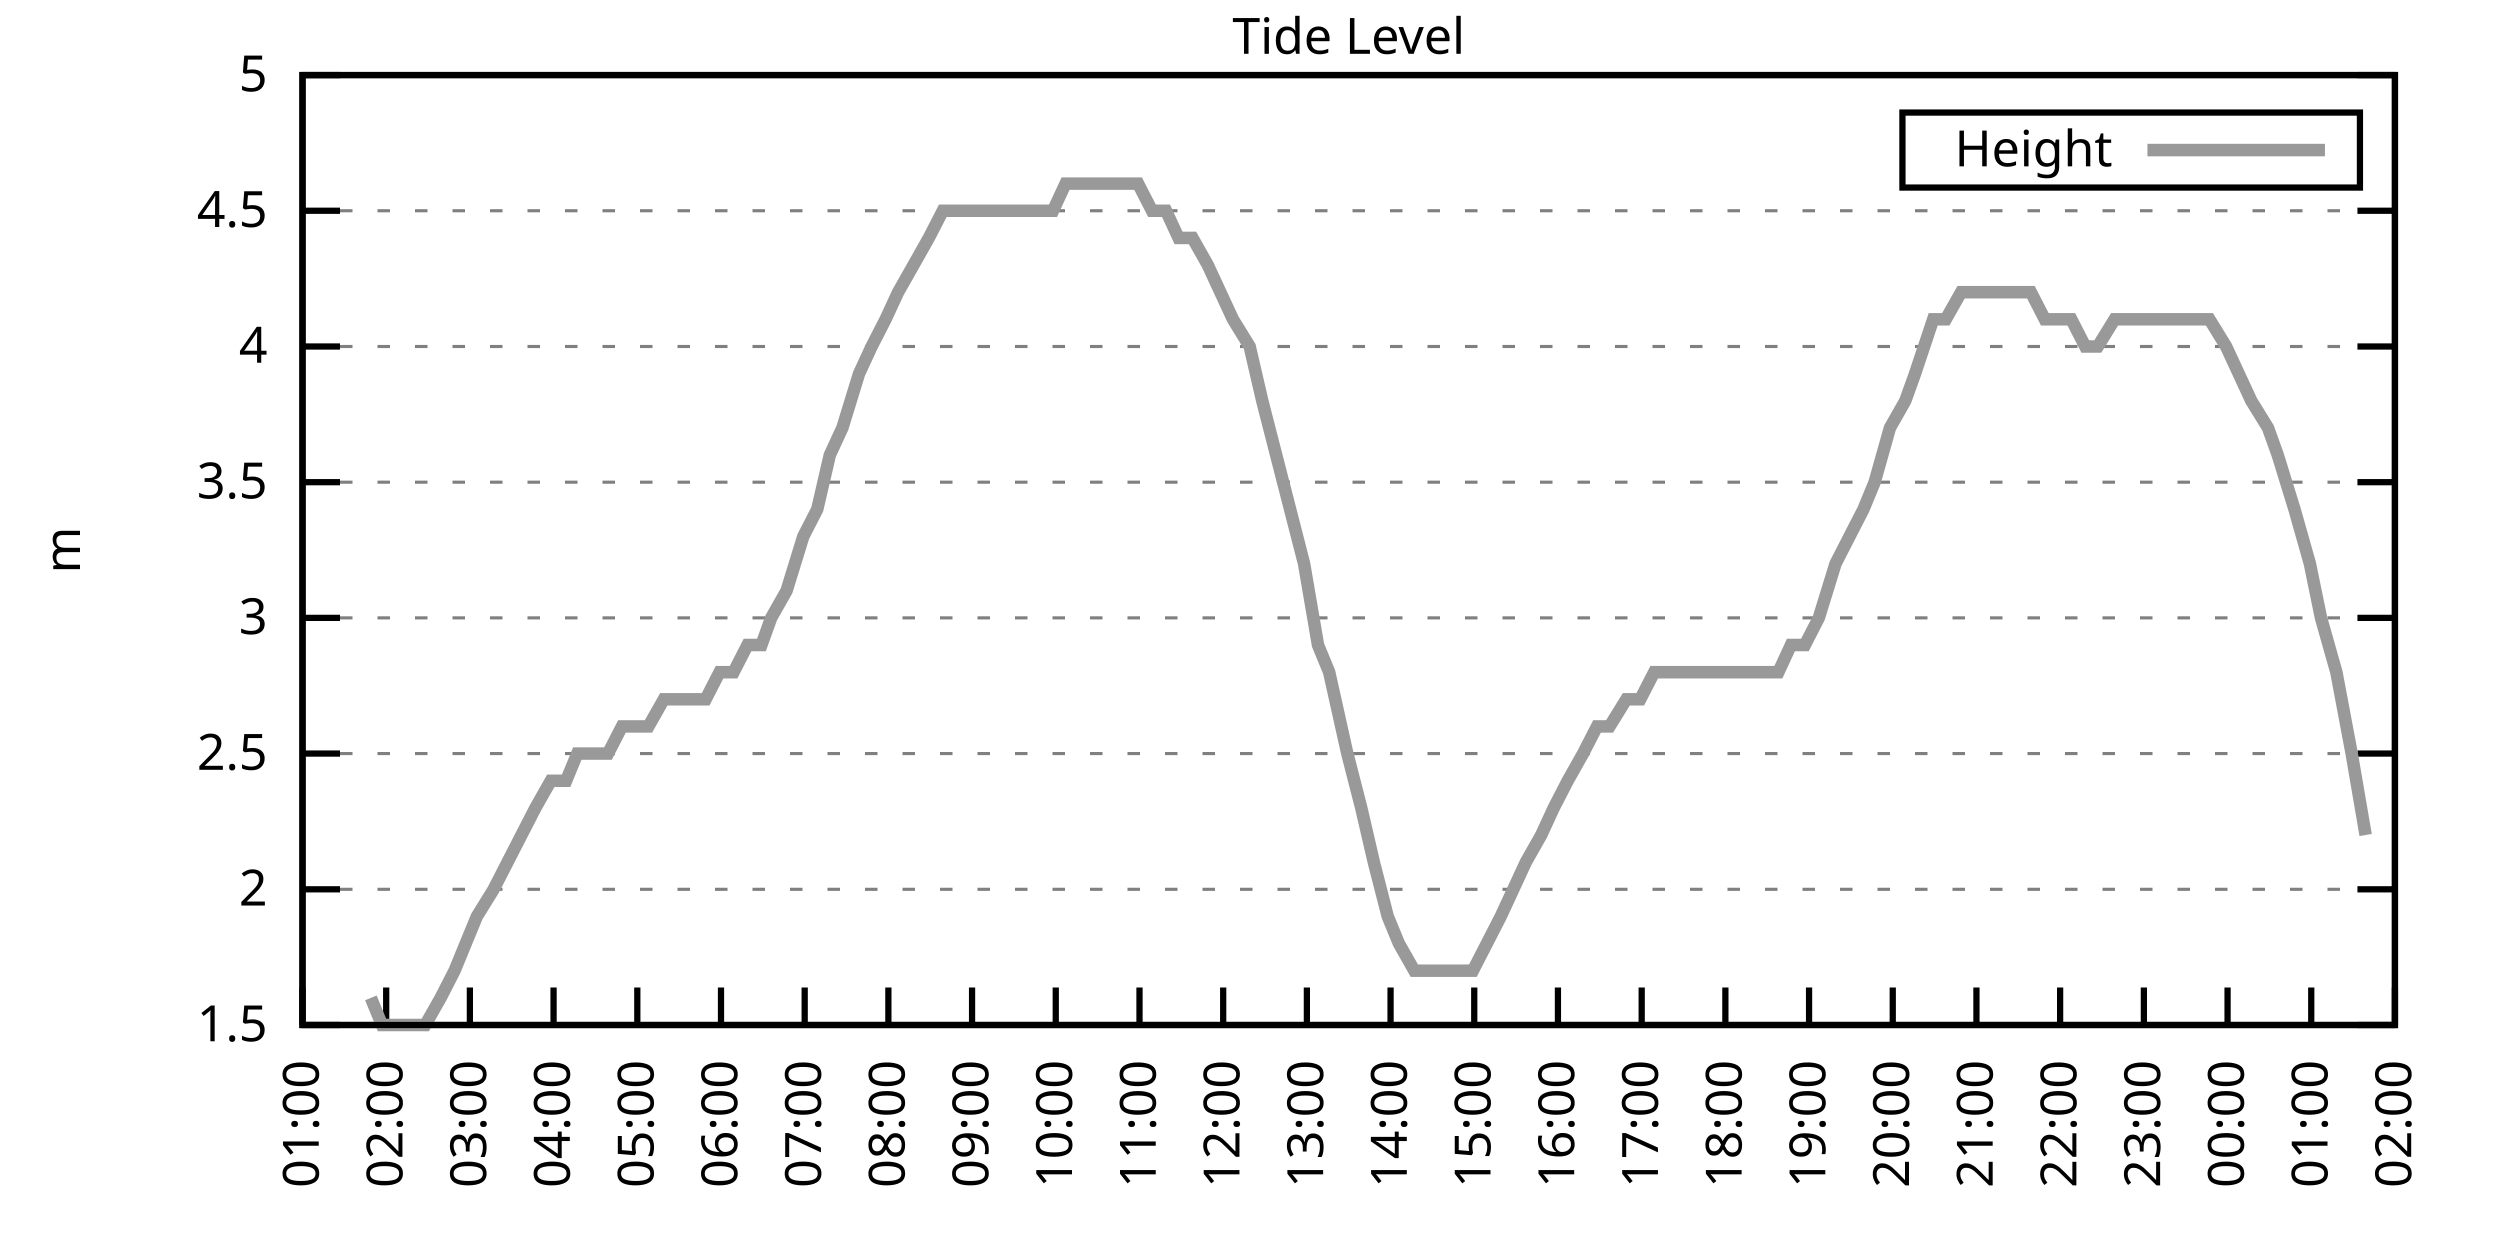
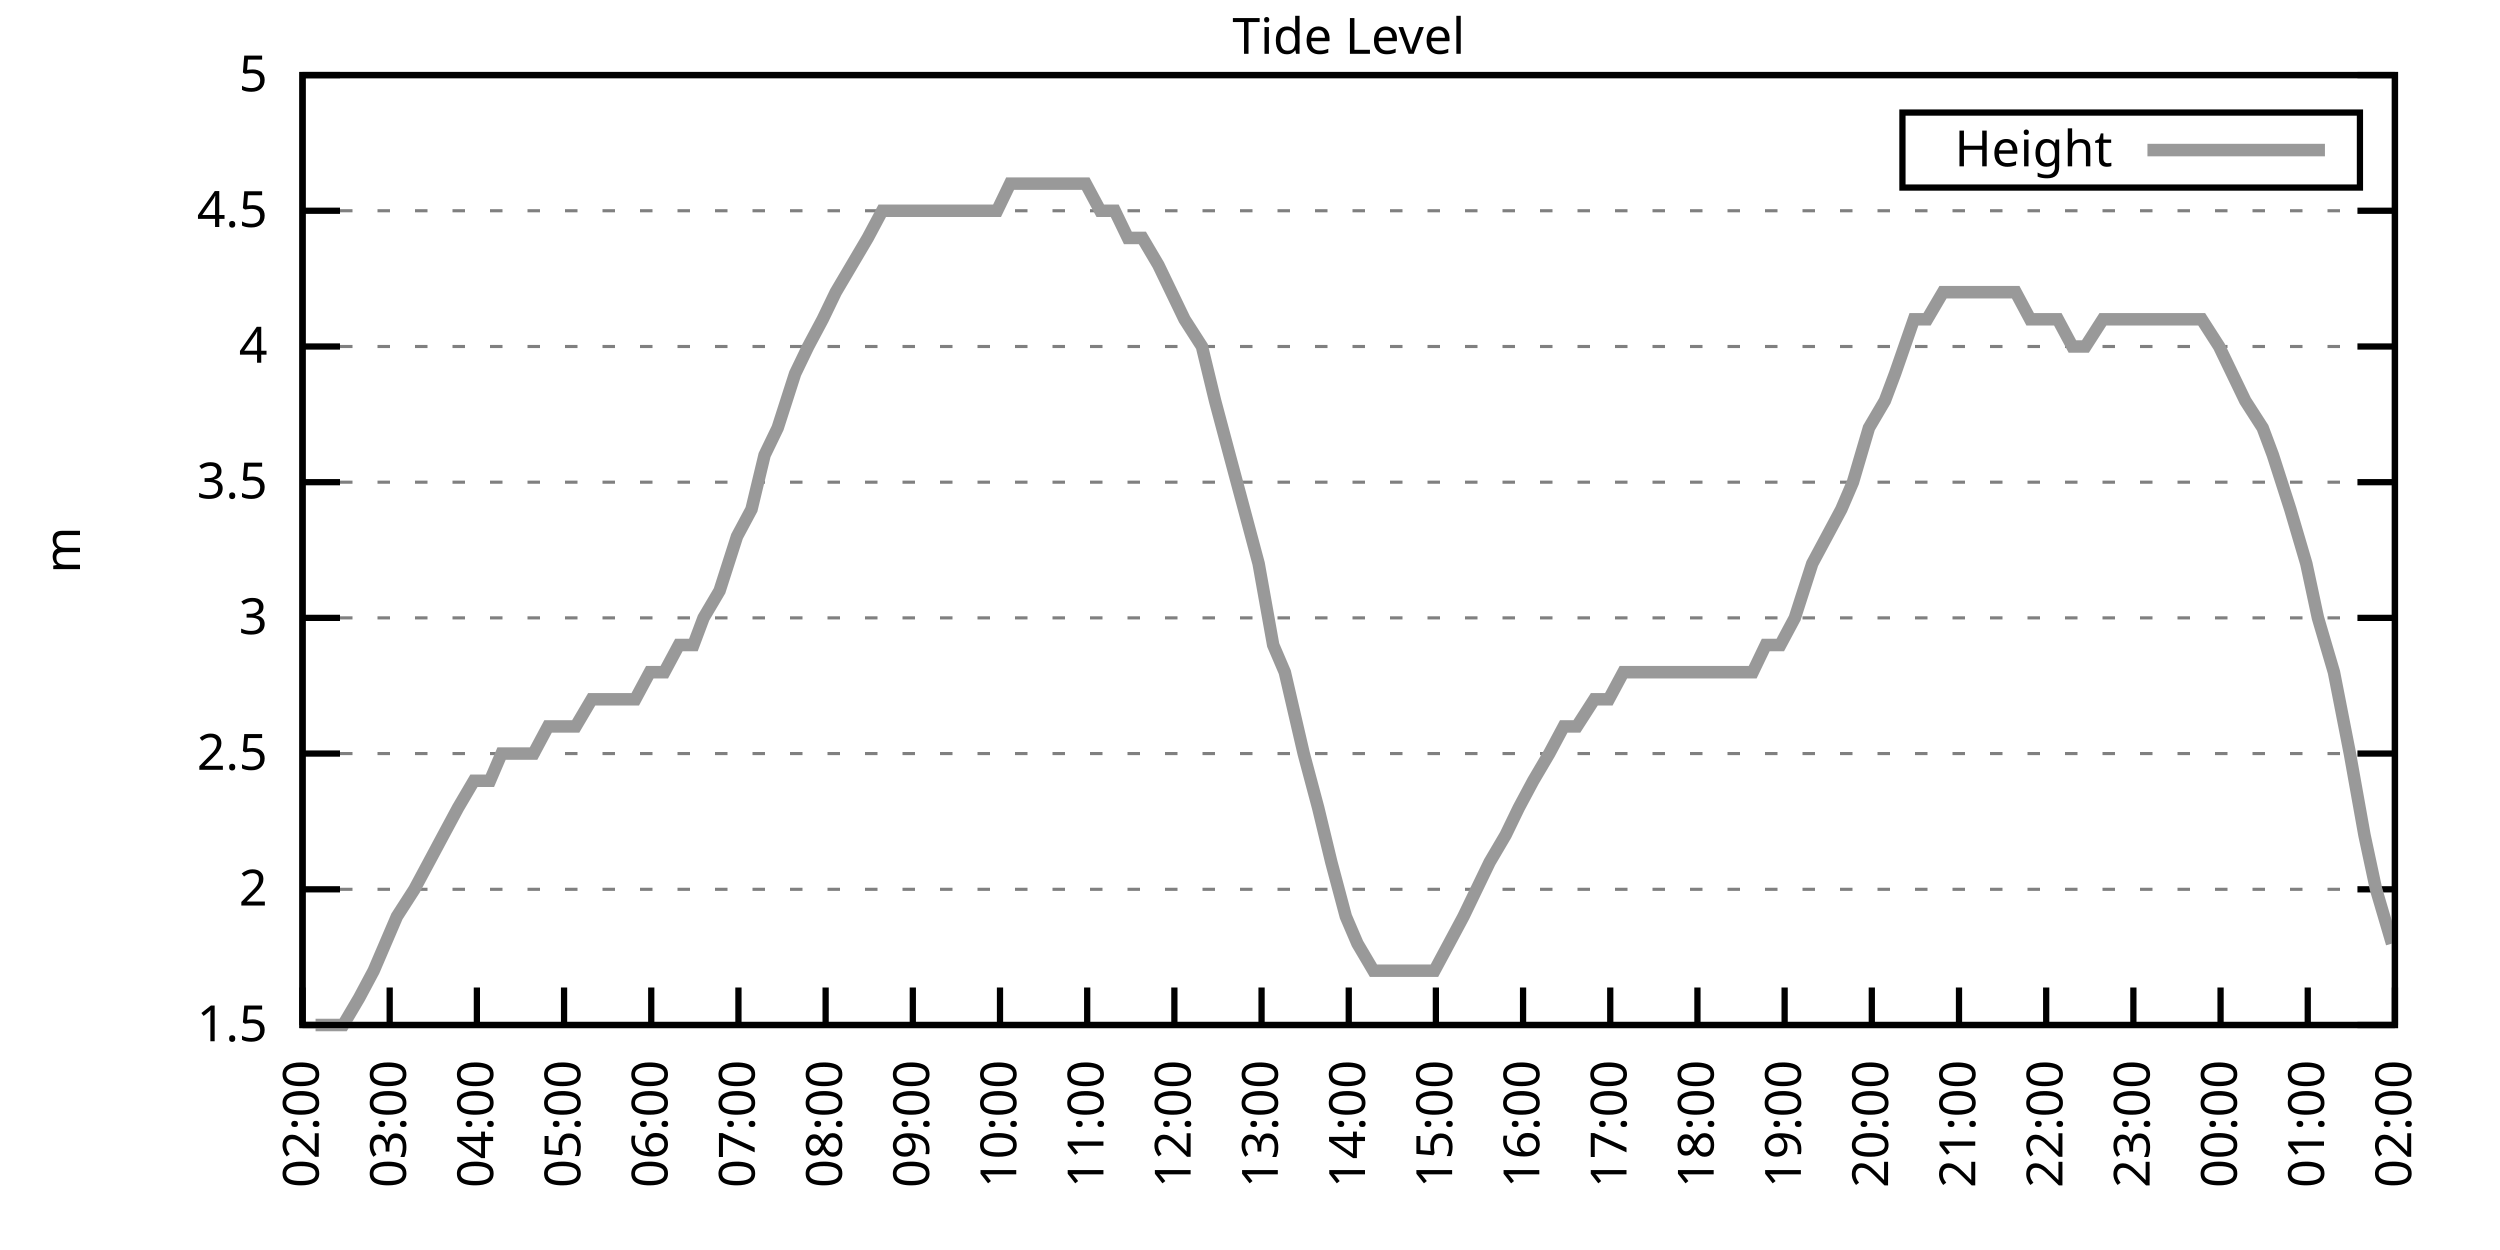
<svg xmlns="http://www.w3.org/2000/svg" xmlns:xlink="http://www.w3.org/1999/xlink" width="400" height="200" viewBox="0 0 400 200">
  <g id="gnuplot_canvas">
    <rect x="0" y="0" width="400" height="200" fill="none" />
    <defs>
      <circle id="gpDot" r="0.5" stroke-width="0.5" stroke="currentColor" />
      <path id="gpPt0" stroke-width="0.333" stroke="currentColor" d="M-1,0 h2 M0,-1 v2" />
      <path id="gpPt1" stroke-width="0.333" stroke="currentColor" d="M-1,-1 L1,1 M1,-1 L-1,1" />
      <path id="gpPt2" stroke-width="0.333" stroke="currentColor" d="M-1,0 L1,0 M0,-1 L0,1 M-1,-1 L1,1 M-1,1 L1,-1" />
      <rect id="gpPt3" stroke-width="0.333" stroke="currentColor" x="-1" y="-1" width="2" height="2" />
      <rect id="gpPt4" stroke-width="0.333" stroke="currentColor" fill="currentColor" x="-1" y="-1" width="2" height="2" />
      <circle id="gpPt5" stroke-width="0.333" stroke="currentColor" cx="0" cy="0" r="1" />
      <use xlink:href="#gpPt5" id="gpPt6" fill="currentColor" stroke="none" />
      <path id="gpPt7" stroke-width="0.333" stroke="currentColor" d="M0,-1.33 L-1.33,0.67 L1.33,0.67 z" />
      <use xlink:href="#gpPt7" id="gpPt8" fill="currentColor" stroke="none" />
      <use xlink:href="#gpPt7" id="gpPt9" stroke="currentColor" transform="rotate(180)" />
      <use xlink:href="#gpPt9" id="gpPt10" fill="currentColor" stroke="none" />
      <use xlink:href="#gpPt3" id="gpPt11" stroke="currentColor" transform="rotate(45)" />
      <use xlink:href="#gpPt11" id="gpPt12" fill="currentColor" stroke="none" />
      <path id="gpPt13" stroke-width="0.333" stroke="currentColor" d="M0,1.330 L1.265,0.411 L0.782,-1.067 L-0.782,-1.076 L-1.265,0.411 z" />
      <use xlink:href="#gpPt13" id="gpPt14" fill="currentColor" stroke="none" />
      <filter id="textbox" filterUnits="objectBoundingBox" x="0" y="0" height="1" width="1">
        <feFlood flood-color="white" flood-opacity="1" result="bgnd" />
        <feComposite in="SourceGraphic" in2="bgnd" operator="atop" />
      </filter>
      <filter id="greybox" filterUnits="objectBoundingBox" x="0" y="0" height="1" width="1">
        <feFlood flood-color="lightgrey" flood-opacity="1" result="grey" />
        <feComposite in="SourceGraphic" in2="grey" operator="atop" />
      </filter>
    </defs>
    <g fill="none" color="white" stroke="currentColor" stroke-width="1.00" stroke-linecap="butt" stroke-linejoin="miter">
</g>
    <g fill="none" color="black" stroke="currentColor" stroke-width="1.00" stroke-linecap="butt" stroke-linejoin="miter">
      <g stroke="none" shape-rendering="crispEdges">
        <polygon fill="rgb(255, 255, 255)" points="48.40,164.00 383.18,164.00 383.18,12.02 48.40,12.02 " />
      </g>
    </g>
    <g fill="none" color="black" stroke="currentColor" stroke-width="1.00" stroke-linecap="butt" stroke-linejoin="miter">
</g>
    <g fill="none" color="black" stroke="black" stroke-width="0.50" stroke-linecap="butt" stroke-linejoin="miter">
</g>
    <g fill="none" color="gray" stroke="currentColor" stroke-width="0.50" stroke-linecap="butt" stroke-linejoin="miter">
      <path stroke="gray" stroke-dasharray="2,4" class="gridline" d="M48.40,164.00 L383.19,164.00  " />
    </g>
    <g fill="none" color="gray" stroke="gray" stroke-width="1.00" stroke-linecap="butt" stroke-linejoin="miter">
</g>
    <g fill="none" color="black" stroke="currentColor" stroke-width="1.00" stroke-linecap="butt" stroke-linejoin="miter">
      <path stroke="black" d="M48.40,164.00 L54.40,164.00 M383.19,164.00 L377.19,164.00  " />
      <g transform="translate(42.80,166.60)" stroke="none" fill="black" font-family="Sans" font-size="8.00" text-anchor="end">
        <text>
          <tspan font-family="Sans"> 1.5</tspan>
        </text>
      </g>
    </g>
    <g fill="none" color="black" stroke="currentColor" stroke-width="1.00" stroke-linecap="butt" stroke-linejoin="miter">
</g>
    <g fill="none" color="black" stroke="black" stroke-width="0.50" stroke-linecap="butt" stroke-linejoin="miter">
</g>
    <g fill="none" color="gray" stroke="currentColor" stroke-width="0.50" stroke-linecap="butt" stroke-linejoin="miter">
      <path stroke="gray" stroke-dasharray="2,4" class="gridline" d="M48.40,142.29 L383.19,142.29  " />
    </g>
    <g fill="none" color="gray" stroke="gray" stroke-width="1.00" stroke-linecap="butt" stroke-linejoin="miter">
</g>
    <g fill="none" color="black" stroke="currentColor" stroke-width="1.00" stroke-linecap="butt" stroke-linejoin="miter">
      <path stroke="black" d="M48.40,142.29 L54.40,142.29 M383.19,142.29 L377.19,142.29  " />
      <g transform="translate(42.80,144.89)" stroke="none" fill="black" font-family="Sans" font-size="8.00" text-anchor="end">
        <text>
          <tspan font-family="Sans"> 2</tspan>
        </text>
      </g>
    </g>
    <g fill="none" color="black" stroke="currentColor" stroke-width="1.00" stroke-linecap="butt" stroke-linejoin="miter">
</g>
    <g fill="none" color="black" stroke="black" stroke-width="0.50" stroke-linecap="butt" stroke-linejoin="miter">
</g>
    <g fill="none" color="gray" stroke="currentColor" stroke-width="0.50" stroke-linecap="butt" stroke-linejoin="miter">
      <path stroke="gray" stroke-dasharray="2,4" class="gridline" d="M48.40,120.57 L383.19,120.57  " />
    </g>
    <g fill="none" color="gray" stroke="gray" stroke-width="1.00" stroke-linecap="butt" stroke-linejoin="miter">
</g>
    <g fill="none" color="black" stroke="currentColor" stroke-width="1.00" stroke-linecap="butt" stroke-linejoin="miter">
      <path stroke="black" d="M48.40,120.57 L54.40,120.57 M383.19,120.57 L377.19,120.57  " />
      <g transform="translate(42.80,123.17)" stroke="none" fill="black" font-family="Sans" font-size="8.00" text-anchor="end">
        <text>
          <tspan font-family="Sans"> 2.5</tspan>
        </text>
      </g>
    </g>
    <g fill="none" color="black" stroke="currentColor" stroke-width="1.00" stroke-linecap="butt" stroke-linejoin="miter">
</g>
    <g fill="none" color="black" stroke="black" stroke-width="0.50" stroke-linecap="butt" stroke-linejoin="miter">
</g>
    <g fill="none" color="gray" stroke="currentColor" stroke-width="0.50" stroke-linecap="butt" stroke-linejoin="miter">
      <path stroke="gray" stroke-dasharray="2,4" class="gridline" d="M48.40,98.86 L383.19,98.86  " />
    </g>
    <g fill="none" color="gray" stroke="gray" stroke-width="1.00" stroke-linecap="butt" stroke-linejoin="miter">
</g>
    <g fill="none" color="black" stroke="currentColor" stroke-width="1.00" stroke-linecap="butt" stroke-linejoin="miter">
      <path stroke="black" d="M48.40,98.86 L54.40,98.86 M383.19,98.86 L377.19,98.86  " />
      <g transform="translate(42.80,101.46)" stroke="none" fill="black" font-family="Sans" font-size="8.00" text-anchor="end">
        <text>
          <tspan font-family="Sans"> 3</tspan>
        </text>
      </g>
    </g>
    <g fill="none" color="black" stroke="currentColor" stroke-width="1.00" stroke-linecap="butt" stroke-linejoin="miter">
</g>
    <g fill="none" color="black" stroke="black" stroke-width="0.50" stroke-linecap="butt" stroke-linejoin="miter">
</g>
    <g fill="none" color="gray" stroke="currentColor" stroke-width="0.50" stroke-linecap="butt" stroke-linejoin="miter">
      <path stroke="gray" stroke-dasharray="2,4" class="gridline" d="M48.40,77.15 L383.19,77.15  " />
    </g>
    <g fill="none" color="gray" stroke="gray" stroke-width="1.00" stroke-linecap="butt" stroke-linejoin="miter">
</g>
    <g fill="none" color="black" stroke="currentColor" stroke-width="1.00" stroke-linecap="butt" stroke-linejoin="miter">
      <path stroke="black" d="M48.40,77.15 L54.40,77.15 M383.19,77.15 L377.19,77.15  " />
      <g transform="translate(42.80,79.75)" stroke="none" fill="black" font-family="Sans" font-size="8.00" text-anchor="end">
        <text>
          <tspan font-family="Sans"> 3.5</tspan>
        </text>
      </g>
    </g>
    <g fill="none" color="black" stroke="currentColor" stroke-width="1.00" stroke-linecap="butt" stroke-linejoin="miter">
</g>
    <g fill="none" color="black" stroke="black" stroke-width="0.50" stroke-linecap="butt" stroke-linejoin="miter">
</g>
    <g fill="none" color="gray" stroke="currentColor" stroke-width="0.50" stroke-linecap="butt" stroke-linejoin="miter">
      <path stroke="gray" stroke-dasharray="2,4" class="gridline" d="M48.40,55.44 L383.19,55.44  " />
    </g>
    <g fill="none" color="gray" stroke="gray" stroke-width="1.00" stroke-linecap="butt" stroke-linejoin="miter">
</g>
    <g fill="none" color="black" stroke="currentColor" stroke-width="1.00" stroke-linecap="butt" stroke-linejoin="miter">
      <path stroke="black" d="M48.40,55.44 L54.40,55.44 M383.19,55.44 L377.19,55.44  " />
      <g transform="translate(42.80,58.04)" stroke="none" fill="black" font-family="Sans" font-size="8.00" text-anchor="end">
        <text>
          <tspan font-family="Sans"> 4</tspan>
        </text>
      </g>
    </g>
    <g fill="none" color="black" stroke="currentColor" stroke-width="1.00" stroke-linecap="butt" stroke-linejoin="miter">
</g>
    <g fill="none" color="black" stroke="black" stroke-width="0.50" stroke-linecap="butt" stroke-linejoin="miter">
</g>
    <g fill="none" color="gray" stroke="currentColor" stroke-width="0.50" stroke-linecap="butt" stroke-linejoin="miter">
      <path stroke="gray" stroke-dasharray="2,4" class="gridline" d="M48.40,33.72 L383.19,33.72  " />
    </g>
    <g fill="none" color="gray" stroke="gray" stroke-width="1.00" stroke-linecap="butt" stroke-linejoin="miter">
</g>
    <g fill="none" color="black" stroke="currentColor" stroke-width="1.00" stroke-linecap="butt" stroke-linejoin="miter">
      <path stroke="black" d="M48.40,33.72 L54.40,33.72 M383.19,33.72 L377.19,33.72  " />
      <g transform="translate(42.80,36.32)" stroke="none" fill="black" font-family="Sans" font-size="8.00" text-anchor="end">
        <text>
          <tspan font-family="Sans"> 4.5</tspan>
        </text>
      </g>
    </g>
    <g fill="none" color="black" stroke="currentColor" stroke-width="1.00" stroke-linecap="butt" stroke-linejoin="miter">
</g>
    <g fill="none" color="black" stroke="black" stroke-width="0.50" stroke-linecap="butt" stroke-linejoin="miter">
</g>
    <g fill="none" color="gray" stroke="currentColor" stroke-width="0.50" stroke-linecap="butt" stroke-linejoin="miter">
      <path stroke="gray" stroke-dasharray="2,4" class="gridline" d="M48.40,12.01 L383.19,12.01  " />
    </g>
    <g fill="none" color="gray" stroke="gray" stroke-width="1.00" stroke-linecap="butt" stroke-linejoin="miter">
</g>
    <g fill="none" color="black" stroke="currentColor" stroke-width="1.00" stroke-linecap="butt" stroke-linejoin="miter">
      <path stroke="black" d="M48.40,12.01 L54.40,12.01 M383.19,12.01 L377.19,12.01  " />
      <g transform="translate(42.80,14.61)" stroke="none" fill="black" font-family="Sans" font-size="8.00" text-anchor="end">
        <text>
          <tspan font-family="Sans"> 5</tspan>
        </text>
      </g>
    </g>
    <g fill="none" color="black" stroke="currentColor" stroke-width="1.00" stroke-linecap="butt" stroke-linejoin="miter">
      <path stroke="black" d="M48.40,164.00 L48.40,158.00  " />
      <g transform="translate(51.00,169.60) rotate(270.00)" stroke="none" fill="black" font-family="Sans" font-size="8.00" text-anchor="end">
        <text>
-           <tspan font-family="Sans">01:00</tspan>
-         </text>
-       </g>
-     </g>
-     <g fill="none" color="black" stroke="currentColor" stroke-width="1.00" stroke-linecap="butt" stroke-linejoin="miter">
-       <path stroke="black" d="M61.79,164.00 L61.79,158.00  " />
-       <g transform="translate(64.39,169.60) rotate(270.00)" stroke="none" fill="black" font-family="Sans" font-size="8.00" text-anchor="end">
-         <text>
          <tspan font-family="Sans">02:00</tspan>
        </text>
      </g>
    </g>
    <g fill="none" color="black" stroke="currentColor" stroke-width="1.00" stroke-linecap="butt" stroke-linejoin="miter">
-       <path stroke="black" d="M75.18,164.00 L75.18,158.00  " />
-       <g transform="translate(77.78,169.60) rotate(270.00)" stroke="none" fill="black" font-family="Sans" font-size="8.00" text-anchor="end">
+       <path stroke="black" d="M62.35,164.00 L62.35,158.00  " />
+       <g transform="translate(64.95,169.60) rotate(270.00)" stroke="none" fill="black" font-family="Sans" font-size="8.00" text-anchor="end">
        <text>
          <tspan font-family="Sans">03:00</tspan>
        </text>
      </g>
    </g>
    <g fill="none" color="black" stroke="currentColor" stroke-width="1.00" stroke-linecap="butt" stroke-linejoin="miter">
-       <path stroke="black" d="M88.57,164.00 L88.57,158.00  " />
-       <g transform="translate(91.17,169.60) rotate(270.00)" stroke="none" fill="black" font-family="Sans" font-size="8.00" text-anchor="end">
+       <path stroke="black" d="M76.30,164.00 L76.30,158.00  " />
+       <g transform="translate(78.90,169.60) rotate(270.00)" stroke="none" fill="black" font-family="Sans" font-size="8.00" text-anchor="end">
        <text>
          <tspan font-family="Sans">04:00</tspan>
        </text>
      </g>
    </g>
    <g fill="none" color="black" stroke="currentColor" stroke-width="1.00" stroke-linecap="butt" stroke-linejoin="miter">
-       <path stroke="black" d="M101.97,164.00 L101.97,158.00  " />
-       <g transform="translate(104.57,169.60) rotate(270.00)" stroke="none" fill="black" font-family="Sans" font-size="8.00" text-anchor="end">
+       <path stroke="black" d="M90.25,164.00 L90.25,158.00  " />
+       <g transform="translate(92.85,169.60) rotate(270.00)" stroke="none" fill="black" font-family="Sans" font-size="8.00" text-anchor="end">
        <text>
          <tspan font-family="Sans">05:00</tspan>
        </text>
      </g>
    </g>
    <g fill="none" color="black" stroke="currentColor" stroke-width="1.00" stroke-linecap="butt" stroke-linejoin="miter">
-       <path stroke="black" d="M115.36,164.00 L115.36,158.00  " />
-       <g transform="translate(117.96,169.60) rotate(270.00)" stroke="none" fill="black" font-family="Sans" font-size="8.00" text-anchor="end">
+       <path stroke="black" d="M104.20,164.00 L104.20,158.00  " />
+       <g transform="translate(106.80,169.60) rotate(270.00)" stroke="none" fill="black" font-family="Sans" font-size="8.00" text-anchor="end">
        <text>
          <tspan font-family="Sans">06:00</tspan>
        </text>
      </g>
    </g>
    <g fill="none" color="black" stroke="currentColor" stroke-width="1.00" stroke-linecap="butt" stroke-linejoin="miter">
-       <path stroke="black" d="M128.75,164.00 L128.75,158.00  " />
-       <g transform="translate(131.35,169.60) rotate(270.00)" stroke="none" fill="black" font-family="Sans" font-size="8.00" text-anchor="end">
+       <path stroke="black" d="M118.15,164.00 L118.15,158.00  " />
+       <g transform="translate(120.75,169.60) rotate(270.00)" stroke="none" fill="black" font-family="Sans" font-size="8.00" text-anchor="end">
        <text>
          <tspan font-family="Sans">07:00</tspan>
        </text>
      </g>
    </g>
    <g fill="none" color="black" stroke="currentColor" stroke-width="1.00" stroke-linecap="butt" stroke-linejoin="miter">
-       <path stroke="black" d="M142.14,164.00 L142.14,158.00  " />
-       <g transform="translate(144.74,169.60) rotate(270.00)" stroke="none" fill="black" font-family="Sans" font-size="8.00" text-anchor="end">
+       <path stroke="black" d="M132.10,164.00 L132.10,158.00  " />
+       <g transform="translate(134.70,169.60) rotate(270.00)" stroke="none" fill="black" font-family="Sans" font-size="8.00" text-anchor="end">
        <text>
          <tspan font-family="Sans">08:00</tspan>
        </text>
      </g>
    </g>
    <g fill="none" color="black" stroke="currentColor" stroke-width="1.00" stroke-linecap="butt" stroke-linejoin="miter">
-       <path stroke="black" d="M155.53,164.00 L155.53,158.00  " />
-       <g transform="translate(158.13,169.60) rotate(270.00)" stroke="none" fill="black" font-family="Sans" font-size="8.00" text-anchor="end">
+       <path stroke="black" d="M146.05,164.00 L146.05,158.00  " />
+       <g transform="translate(148.65,169.60) rotate(270.00)" stroke="none" fill="black" font-family="Sans" font-size="8.00" text-anchor="end">
        <text>
          <tspan font-family="Sans">09:00</tspan>
        </text>
      </g>
    </g>
    <g fill="none" color="black" stroke="currentColor" stroke-width="1.00" stroke-linecap="butt" stroke-linejoin="miter">
-       <path stroke="black" d="M168.92,164.00 L168.92,158.00  " />
-       <g transform="translate(171.52,169.60) rotate(270.00)" stroke="none" fill="black" font-family="Sans" font-size="8.00" text-anchor="end">
+       <path stroke="black" d="M160.00,164.00 L160.00,158.00  " />
+       <g transform="translate(162.60,169.60) rotate(270.00)" stroke="none" fill="black" font-family="Sans" font-size="8.00" text-anchor="end">
        <text>
          <tspan font-family="Sans">10:00</tspan>
        </text>
      </g>
    </g>
    <g fill="none" color="black" stroke="currentColor" stroke-width="1.00" stroke-linecap="butt" stroke-linejoin="miter">
-       <path stroke="black" d="M182.32,164.00 L182.32,158.00  " />
-       <g transform="translate(184.92,169.60) rotate(270.00)" stroke="none" fill="black" font-family="Sans" font-size="8.00" text-anchor="end">
+       <path stroke="black" d="M173.95,164.00 L173.95,158.00  " />
+       <g transform="translate(176.55,169.60) rotate(270.00)" stroke="none" fill="black" font-family="Sans" font-size="8.00" text-anchor="end">
        <text>
          <tspan font-family="Sans">11:00</tspan>
        </text>
      </g>
    </g>
    <g fill="none" color="black" stroke="currentColor" stroke-width="1.00" stroke-linecap="butt" stroke-linejoin="miter">
-       <path stroke="black" d="M195.71,164.00 L195.71,158.00  " />
-       <g transform="translate(198.31,169.60) rotate(270.00)" stroke="none" fill="black" font-family="Sans" font-size="8.00" text-anchor="end">
+       <path stroke="black" d="M187.90,164.00 L187.90,158.00  " />
+       <g transform="translate(190.50,169.60) rotate(270.00)" stroke="none" fill="black" font-family="Sans" font-size="8.00" text-anchor="end">
        <text>
          <tspan font-family="Sans">12:00</tspan>
        </text>
      </g>
    </g>
    <g fill="none" color="black" stroke="currentColor" stroke-width="1.00" stroke-linecap="butt" stroke-linejoin="miter">
-       <path stroke="black" d="M209.10,164.00 L209.10,158.00  " />
-       <g transform="translate(211.70,169.60) rotate(270.00)" stroke="none" fill="black" font-family="Sans" font-size="8.00" text-anchor="end">
+       <path stroke="black" d="M201.85,164.00 L201.85,158.00  " />
+       <g transform="translate(204.45,169.60) rotate(270.00)" stroke="none" fill="black" font-family="Sans" font-size="8.00" text-anchor="end">
        <text>
          <tspan font-family="Sans">13:00</tspan>
        </text>
      </g>
    </g>
    <g fill="none" color="black" stroke="currentColor" stroke-width="1.00" stroke-linecap="butt" stroke-linejoin="miter">
-       <path stroke="black" d="M222.49,164.00 L222.49,158.00  " />
-       <g transform="translate(225.09,169.60) rotate(270.00)" stroke="none" fill="black" font-family="Sans" font-size="8.00" text-anchor="end">
+       <path stroke="black" d="M215.80,164.00 L215.80,158.00  " />
+       <g transform="translate(218.40,169.60) rotate(270.00)" stroke="none" fill="black" font-family="Sans" font-size="8.00" text-anchor="end">
        <text>
          <tspan font-family="Sans">14:00</tspan>
        </text>
      </g>
    </g>
    <g fill="none" color="black" stroke="currentColor" stroke-width="1.00" stroke-linecap="butt" stroke-linejoin="miter">
-       <path stroke="black" d="M235.88,164.00 L235.88,158.00  " />
-       <g transform="translate(238.48,169.60) rotate(270.00)" stroke="none" fill="black" font-family="Sans" font-size="8.00" text-anchor="end">
+       <path stroke="black" d="M229.74,164.00 L229.74,158.00  " />
+       <g transform="translate(232.34,169.60) rotate(270.00)" stroke="none" fill="black" font-family="Sans" font-size="8.00" text-anchor="end">
        <text>
          <tspan font-family="Sans">15:00</tspan>
        </text>
      </g>
    </g>
    <g fill="none" color="black" stroke="currentColor" stroke-width="1.00" stroke-linecap="butt" stroke-linejoin="miter">
-       <path stroke="black" d="M249.27,164.00 L249.27,158.00  " />
-       <g transform="translate(251.87,169.60) rotate(270.00)" stroke="none" fill="black" font-family="Sans" font-size="8.00" text-anchor="end">
+       <path stroke="black" d="M243.69,164.00 L243.69,158.00  " />
+       <g transform="translate(246.29,169.60) rotate(270.00)" stroke="none" fill="black" font-family="Sans" font-size="8.00" text-anchor="end">
        <text>
          <tspan font-family="Sans">16:00</tspan>
        </text>
      </g>
    </g>
    <g fill="none" color="black" stroke="currentColor" stroke-width="1.00" stroke-linecap="butt" stroke-linejoin="miter">
-       <path stroke="black" d="M262.67,164.00 L262.67,158.00  " />
-       <g transform="translate(265.27,169.60) rotate(270.00)" stroke="none" fill="black" font-family="Sans" font-size="8.00" text-anchor="end">
+       <path stroke="black" d="M257.64,164.00 L257.64,158.00  " />
+       <g transform="translate(260.24,169.60) rotate(270.00)" stroke="none" fill="black" font-family="Sans" font-size="8.00" text-anchor="end">
        <text>
          <tspan font-family="Sans">17:00</tspan>
        </text>
      </g>
    </g>
    <g fill="none" color="black" stroke="currentColor" stroke-width="1.00" stroke-linecap="butt" stroke-linejoin="miter">
-       <path stroke="black" d="M276.06,164.00 L276.06,158.00  " />
-       <g transform="translate(278.66,169.60) rotate(270.00)" stroke="none" fill="black" font-family="Sans" font-size="8.00" text-anchor="end">
+       <path stroke="black" d="M271.59,164.00 L271.59,158.00  " />
+       <g transform="translate(274.19,169.60) rotate(270.00)" stroke="none" fill="black" font-family="Sans" font-size="8.00" text-anchor="end">
        <text>
          <tspan font-family="Sans">18:00</tspan>
        </text>
      </g>
    </g>
    <g fill="none" color="black" stroke="currentColor" stroke-width="1.00" stroke-linecap="butt" stroke-linejoin="miter">
-       <path stroke="black" d="M289.45,164.00 L289.45,158.00  " />
-       <g transform="translate(292.05,169.60) rotate(270.00)" stroke="none" fill="black" font-family="Sans" font-size="8.00" text-anchor="end">
+       <path stroke="black" d="M285.54,164.00 L285.54,158.00  " />
+       <g transform="translate(288.14,169.60) rotate(270.00)" stroke="none" fill="black" font-family="Sans" font-size="8.00" text-anchor="end">
        <text>
          <tspan font-family="Sans">19:00</tspan>
        </text>
      </g>
    </g>
    <g fill="none" color="black" stroke="currentColor" stroke-width="1.00" stroke-linecap="butt" stroke-linejoin="miter">
-       <path stroke="black" d="M302.84,164.00 L302.84,158.00  " />
-       <g transform="translate(305.44,169.60) rotate(270.00)" stroke="none" fill="black" font-family="Sans" font-size="8.00" text-anchor="end">
+       <path stroke="black" d="M299.49,164.00 L299.49,158.00  " />
+       <g transform="translate(302.09,169.60) rotate(270.00)" stroke="none" fill="black" font-family="Sans" font-size="8.00" text-anchor="end">
        <text>
          <tspan font-family="Sans">20:00</tspan>
        </text>
      </g>
    </g>
    <g fill="none" color="black" stroke="currentColor" stroke-width="1.00" stroke-linecap="butt" stroke-linejoin="miter">
-       <path stroke="black" d="M316.23,164.00 L316.23,158.00  " />
-       <g transform="translate(318.83,169.60) rotate(270.00)" stroke="none" fill="black" font-family="Sans" font-size="8.00" text-anchor="end">
+       <path stroke="black" d="M313.44,164.00 L313.44,158.00  " />
+       <g transform="translate(316.04,169.60) rotate(270.00)" stroke="none" fill="black" font-family="Sans" font-size="8.00" text-anchor="end">
        <text>
          <tspan font-family="Sans">21:00</tspan>
        </text>
      </g>
    </g>
    <g fill="none" color="black" stroke="currentColor" stroke-width="1.00" stroke-linecap="butt" stroke-linejoin="miter">
-       <path stroke="black" d="M329.62,164.00 L329.62,158.00  " />
-       <g transform="translate(332.22,169.60) rotate(270.00)" stroke="none" fill="black" font-family="Sans" font-size="8.00" text-anchor="end">
+       <path stroke="black" d="M327.39,164.00 L327.39,158.00  " />
+       <g transform="translate(329.99,169.60) rotate(270.00)" stroke="none" fill="black" font-family="Sans" font-size="8.00" text-anchor="end">
        <text>
          <tspan font-family="Sans">22:00</tspan>
        </text>
      </g>
    </g>
    <g fill="none" color="black" stroke="currentColor" stroke-width="1.00" stroke-linecap="butt" stroke-linejoin="miter">
-       <path stroke="black" d="M343.02,164.00 L343.02,158.00  " />
-       <g transform="translate(345.62,169.60) rotate(270.00)" stroke="none" fill="black" font-family="Sans" font-size="8.00" text-anchor="end">
+       <path stroke="black" d="M341.34,164.00 L341.34,158.00  " />
+       <g transform="translate(343.94,169.60) rotate(270.00)" stroke="none" fill="black" font-family="Sans" font-size="8.00" text-anchor="end">
        <text>
          <tspan font-family="Sans">23:00</tspan>
        </text>
      </g>
    </g>
    <g fill="none" color="black" stroke="currentColor" stroke-width="1.00" stroke-linecap="butt" stroke-linejoin="miter">
-       <path stroke="black" d="M356.41,164.00 L356.41,158.00  " />
-       <g transform="translate(359.01,169.60) rotate(270.00)" stroke="none" fill="black" font-family="Sans" font-size="8.00" text-anchor="end">
+       <path stroke="black" d="M355.29,164.00 L355.29,158.00  " />
+       <g transform="translate(357.89,169.60) rotate(270.00)" stroke="none" fill="black" font-family="Sans" font-size="8.00" text-anchor="end">
        <text>
          <tspan font-family="Sans">00:00</tspan>
        </text>
      </g>
    </g>
    <g fill="none" color="black" stroke="currentColor" stroke-width="1.00" stroke-linecap="butt" stroke-linejoin="miter">
-       <path stroke="black" d="M369.80,164.00 L369.80,158.00  " />
-       <g transform="translate(372.40,169.60) rotate(270.00)" stroke="none" fill="black" font-family="Sans" font-size="8.00" text-anchor="end">
+       <path stroke="black" d="M369.24,164.00 L369.24,158.00  " />
+       <g transform="translate(371.84,169.60) rotate(270.00)" stroke="none" fill="black" font-family="Sans" font-size="8.00" text-anchor="end">
        <text>
          <tspan font-family="Sans">01:00</tspan>
        </text>
      </g>
    </g>
    <g fill="none" color="black" stroke="currentColor" stroke-width="1.00" stroke-linecap="butt" stroke-linejoin="miter">
      <path stroke="black" d="M383.19,164.00 L383.19,158.00  " />
      <g transform="translate(385.79,169.60) rotate(270.00)" stroke="none" fill="black" font-family="Sans" font-size="8.00" text-anchor="end">
        <text>
          <tspan font-family="Sans">02:00</tspan>
        </text>
      </g>
    </g>
    <g fill="none" color="black" stroke="currentColor" stroke-width="1.00" stroke-linecap="butt" stroke-linejoin="miter">
</g>
    <g fill="none" color="black" stroke="currentColor" stroke-width="1.00" stroke-linecap="butt" stroke-linejoin="miter">
      <path stroke="black" d="M48.40,12.01 L48.40,164.00 L383.19,164.00 L383.19,12.01 L48.40,12.01 Z  " />
    </g>
    <g fill="none" color="black" stroke="currentColor" stroke-width="1.00" stroke-linecap="butt" stroke-linejoin="miter">
</g>
    <g fill="none" color="black" stroke="currentColor" stroke-width="1.00" stroke-linecap="butt" stroke-linejoin="miter">
      <path stroke="black" d="M304.39,30.01 L304.39,18.01 L377.59,18.01 L377.59,30.01 L304.39,30.01 Z  " />
    </g>
    <g id="Tide_level_plot_1">
      <g fill="none" color="white" stroke="black" stroke-width="2.00" stroke-linecap="butt" stroke-linejoin="miter">
</g>
      <g fill="none" color="black" stroke="currentColor" stroke-width="2.00" stroke-linecap="butt" stroke-linejoin="miter">
        <g transform="translate(337.99,26.61)" stroke="none" fill="black" font-family="Sans" font-size="8.00" text-anchor="end">
          <text>
            <tspan font-family="Sans">Height</tspan>
          </text>
        </g>
      </g>
      <g fill="none" color="black" stroke="currentColor" stroke-width="2.00" stroke-linecap="butt" stroke-linejoin="miter">
-         <path stroke="rgb(153, 153, 153)" d="M343.59,24.01 L371.99,24.01 M59.34,159.66 L61.12,164.00 L63.80,164.00 L65.81,164.00 L68.04,164.00 L70.50,159.66   L72.73,155.31 L74.51,150.97 L76.30,146.63 L78.98,142.29 L81.21,137.94 L83.44,133.60 L85.67,129.26 L88.13,124.92   L90.58,124.92 L92.37,120.57 L94.82,120.57 L97.28,120.57 L99.51,116.23 L101.07,116.23 L103.75,116.23 L106.21,111.89   L107.99,111.89 L110.22,111.89 L112.90,111.89 L115.13,107.55 L117.37,107.55 L119.60,103.20 L121.83,103.20 L123.39,98.86   L125.85,94.52 L128.53,85.83 L130.76,81.49 L132.77,72.81 L134.78,68.46 L137.45,59.78 L139.46,55.44 L141.69,51.09   L143.70,46.75 L146.16,42.41 L148.61,38.07 L150.85,33.72 L152.41,33.72 L155.31,33.72 L157.54,33.72 L159.77,33.72   L162.01,33.72 L164.01,33.72 L166.25,33.72 L168.48,33.72 L170.49,29.38 L173.17,29.38 L175.40,29.38 L177.41,29.38   L179.86,29.38 L182.09,29.38 L184.32,33.72 L186.56,33.72 L188.57,38.07 L190.80,38.07 L193.25,42.41 L195.26,46.75   L197.27,51.09 L199.95,55.44 L201.96,64.12 L204.19,72.81 L206.42,81.49 L208.65,90.18 L210.88,103.20 L212.67,107.55   L215.57,120.57 L217.80,129.26 L219.81,137.94 L222.04,146.63 L223.83,150.97 L226.29,155.31 L228.96,155.31 L230.97,155.31   L232.98,155.31 L235.66,155.31 L237.89,150.97 L240.12,146.63 L242.13,142.29 L244.14,137.94 L246.60,133.60 L248.60,129.26   L250.84,124.92 L253.29,120.57 L255.52,116.23 L257.53,116.23 L260.21,111.89 L262.44,111.89 L264.67,107.55 L266.91,107.55   L269.14,107.55 L271.37,107.55 L273.38,107.55 L275.83,107.55 L278.07,107.55 L279.85,107.55 L282.53,107.55 L284.54,107.55   L286.55,103.20 L288.78,103.20 L291.01,98.86 L293.69,90.18 L295.92,85.83 L298.15,81.49 L299.94,77.15 L302.39,68.46   L304.85,64.12 L306.41,59.78 L309.31,51.09 L311.32,51.09 L313.78,46.75 L315.79,46.75 L317.79,46.75 L320.03,46.75   L322.70,46.75 L324.94,46.75 L327.17,51.09 L329.18,51.09 L331.41,51.09 L333.64,55.44 L335.65,55.44 L338.33,51.09   L340.11,51.09 L342.35,51.09 L345.02,51.09 L347.26,51.09 L349.49,51.09 L351.50,51.09 L353.51,51.09 L356.18,55.44   L358.19,59.78 L360.20,64.12 L362.88,68.46 L364.44,72.81 L367.12,81.49 L369.58,90.18 L371.36,98.86 L373.82,107.55   L376.27,120.57 L378.50,133.60  " />
+         <path stroke="rgb(153, 153, 153)" d="M343.59,24.01 L371.99,24.01 M50.49,164.00 L52.58,164.00 L54.91,164.00 L57.47,159.66 L59.79,155.31 L61.65,150.97   L63.51,146.63 L66.30,142.29 L68.63,137.94 L70.95,133.60 L73.28,129.26 L75.83,124.92 L78.39,124.92 L80.25,120.57   L82.81,120.57 L85.37,120.57 L87.69,116.23 L89.32,116.23 L92.11,116.23 L94.67,111.89 L96.53,111.89 L98.85,111.89   L101.64,111.89 L103.97,107.55 L106.29,107.55 L108.62,103.20 L110.94,103.20 L112.57,98.86 L115.13,94.52 L117.92,85.83   L120.24,81.49 L122.33,72.81 L124.43,68.46 L127.22,59.78 L129.31,55.44 L131.63,51.09 L133.72,46.75 L136.28,42.41   L138.84,38.07 L141.16,33.72 L142.79,33.72 L145.81,33.72 L148.14,33.72 L150.46,33.72 L152.79,33.72 L154.88,33.72   L157.21,33.72 L159.53,33.72 L161.62,29.38 L164.41,29.38 L166.74,29.38 L168.83,29.38 L171.39,29.38 L173.71,29.38   L176.04,33.72 L178.36,33.72 L180.46,38.07 L182.78,38.07 L185.34,42.41 L187.43,46.75 L189.52,51.09 L192.31,55.44   L194.41,64.12 L196.73,72.81 L199.06,81.49 L201.38,90.18 L203.71,103.20 L205.57,107.55 L208.59,120.57 L210.91,129.26   L213.01,137.94 L215.33,146.63 L217.19,150.97 L219.75,155.31 L222.54,155.31 L224.63,155.31 L226.72,155.31 L229.51,155.31   L231.84,150.97 L234.16,146.63 L236.25,142.29 L238.35,137.94 L240.90,133.60 L243.00,129.26 L245.32,124.92 L247.88,120.57   L250.20,116.23 L252.30,116.23 L255.09,111.89 L257.41,111.89 L259.74,107.55 L262.06,107.55 L264.39,107.55 L266.71,107.55   L268.80,107.55 L271.36,107.55 L273.69,107.55 L275.55,107.55 L278.34,107.55 L280.43,107.55 L282.52,103.20 L284.85,103.20   L287.17,98.86 L289.96,90.18 L292.29,85.83 L294.61,81.49 L296.47,77.15 L299.03,68.46 L301.58,64.12 L303.21,59.78   L306.23,51.09 L308.33,51.09 L310.88,46.75 L312.98,46.75 L315.07,46.75 L317.39,46.75 L320.18,46.75 L322.51,46.75   L324.83,51.09 L326.93,51.09 L329.25,51.09 L331.58,55.44 L333.67,55.44 L336.46,51.09 L338.32,51.09 L340.64,51.09   L343.43,51.09 L345.76,51.09 L348.08,51.09 L350.18,51.09 L352.27,51.09 L355.06,55.44 L357.15,59.78 L359.24,64.12   L362.03,68.46 L363.66,72.81 L366.45,81.49 L369.01,90.18 L370.87,98.86 L373.43,107.55 L375.98,120.57 L378.31,133.60   L380.17,142.29 L382.73,150.97  " />
      </g>
    </g>
    <g fill="none" color="black" stroke="currentColor" stroke-width="2.00" stroke-linecap="butt" stroke-linejoin="miter">
</g>
    <g fill="none" color="black" stroke="black" stroke-width="1.00" stroke-linecap="butt" stroke-linejoin="miter">
</g>
    <g fill="none" color="black" stroke="currentColor" stroke-width="1.00" stroke-linecap="butt" stroke-linejoin="miter">
      <path stroke="black" d="M48.40,12.01 L48.40,164.00 L383.19,164.00 L383.19,12.01 L48.40,12.01 Z  " />
      <g transform="translate(12.80,88.01) rotate(270.00)" stroke="none" fill="black" font-family="Sans" font-size="8.00" text-anchor="middle">
        <text>
          <tspan font-family="Sans">m</tspan>
        </text>
      </g>
    </g>
    <g fill="none" color="black" stroke="currentColor" stroke-width="1.00" stroke-linecap="butt" stroke-linejoin="miter">
</g>
    <g fill="none" color="black" stroke="currentColor" stroke-width="1.00" stroke-linecap="butt" stroke-linejoin="miter">
      <g transform="translate(215.79,8.61)" stroke="none" fill="black" font-family="Sans" font-size="8.00" text-anchor="middle">
        <text>
          <tspan font-family="Sans">Tide Level</tspan>
        </text>
      </g>
    </g>
    <g fill="none" color="black" stroke="currentColor" stroke-width="1.00" stroke-linecap="butt" stroke-linejoin="miter">
</g>
  </g>
</svg>
